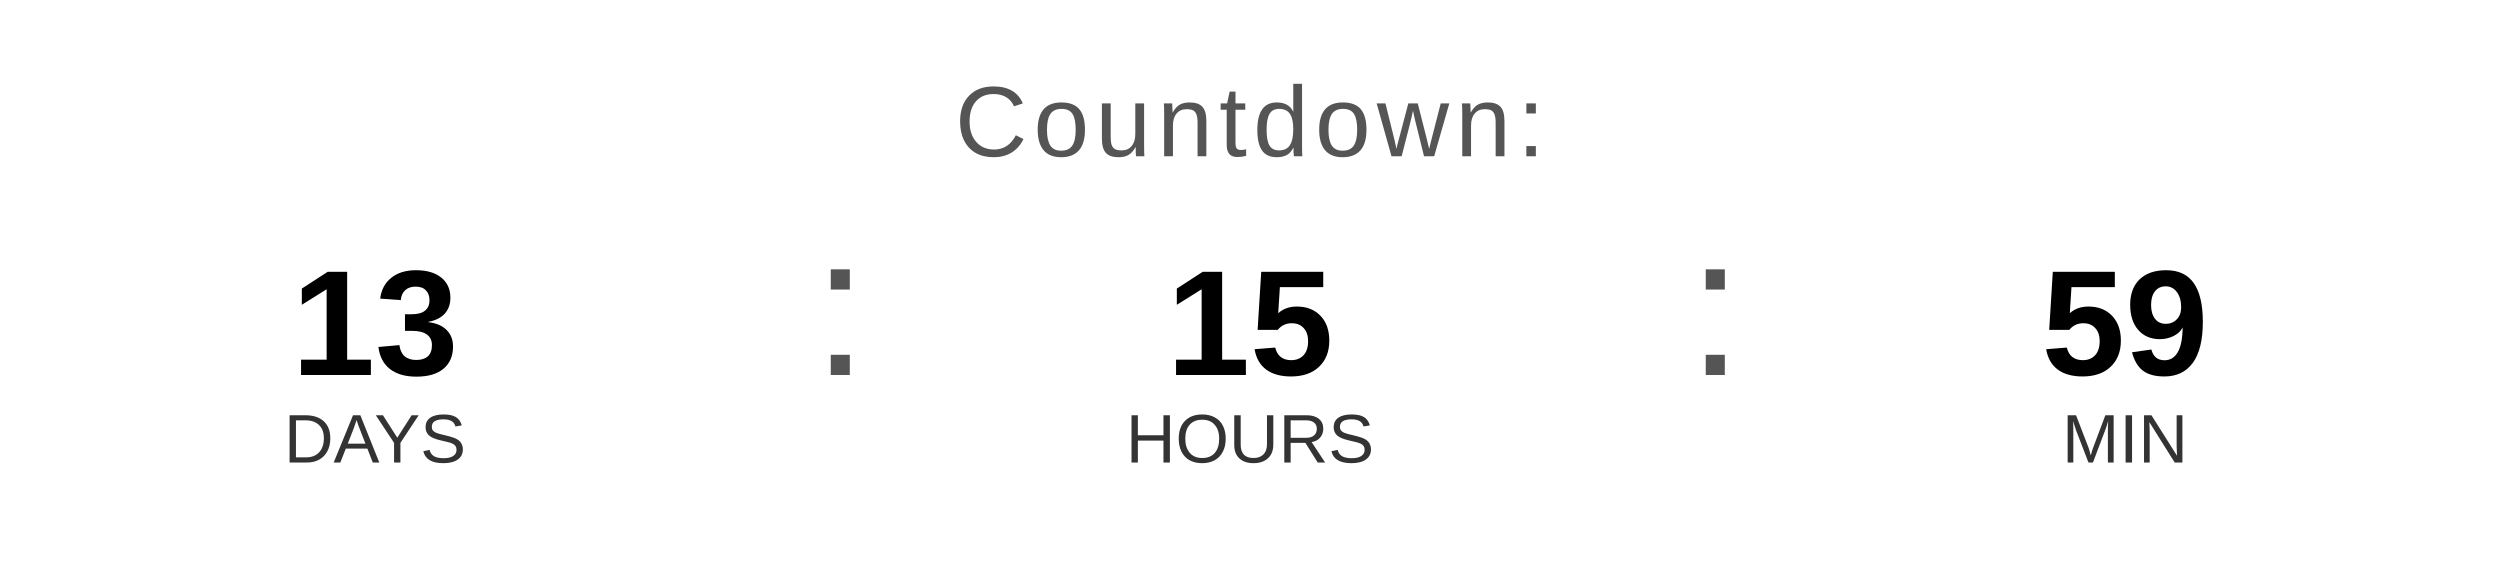
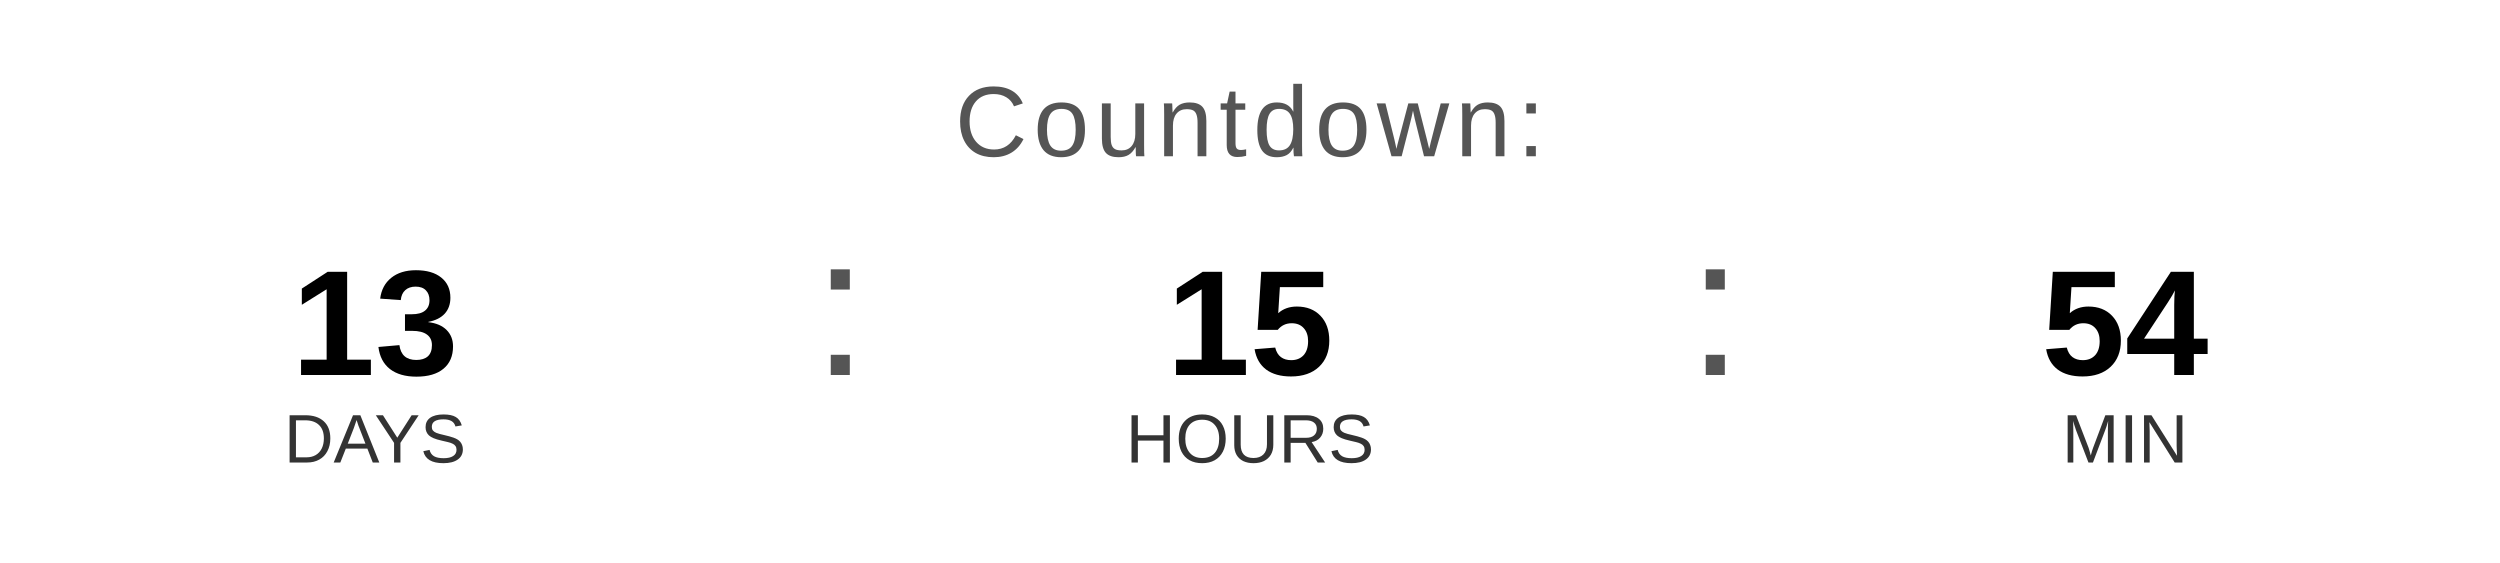
<svg xmlns="http://www.w3.org/2000/svg" width="400" height="90" viewBox="0 0 400 90">
  <text x="200" y="25" font-family="Arial, Helvetica, sans-serif" font-size="16" fill="#555555" text-anchor="middle" letter-spacing="1">
    Countdown:
  </text>
  <text x="60" y="60" font-family="Arial, Helvetica, sans-serif" font-size="24" font-weight="bold" fill="#000000" text-anchor="middle">13</text>
  <text x="60" y="74" font-family="Arial, Helvetica, sans-serif" font-size="11" fill="#333333" text-anchor="middle">DAYS</text>
  <text x="130" y="60" font-family="Arial, sans-serif" font-size="32" fill="#555555">:</text>
  <text x="200" y="60" font-family="Arial, Helvetica, sans-serif" font-size="24" font-weight="bold" fill="#000000" text-anchor="middle">15</text>
  <text x="200" y="74" font-family="Arial, Helvetica, sans-serif" font-size="11" fill="#333333" text-anchor="middle">HOURS</text>
  <text x="270" y="60" font-family="Arial, sans-serif" font-size="32" fill="#555555">:</text>
-   <text x="340" y="60" font-family="Arial, Helvetica, sans-serif" font-size="24" font-weight="bold" fill="#000000" text-anchor="middle">59</text>
+   <text x="340" y="60" font-family="Arial, Helvetica, sans-serif" font-size="24" font-weight="bold" fill="#000000" text-anchor="middle">54</text>
  <text x="340" y="74" font-family="Arial, Helvetica, sans-serif" font-size="11" fill="#333333" text-anchor="middle">MIN</text>
</svg>
